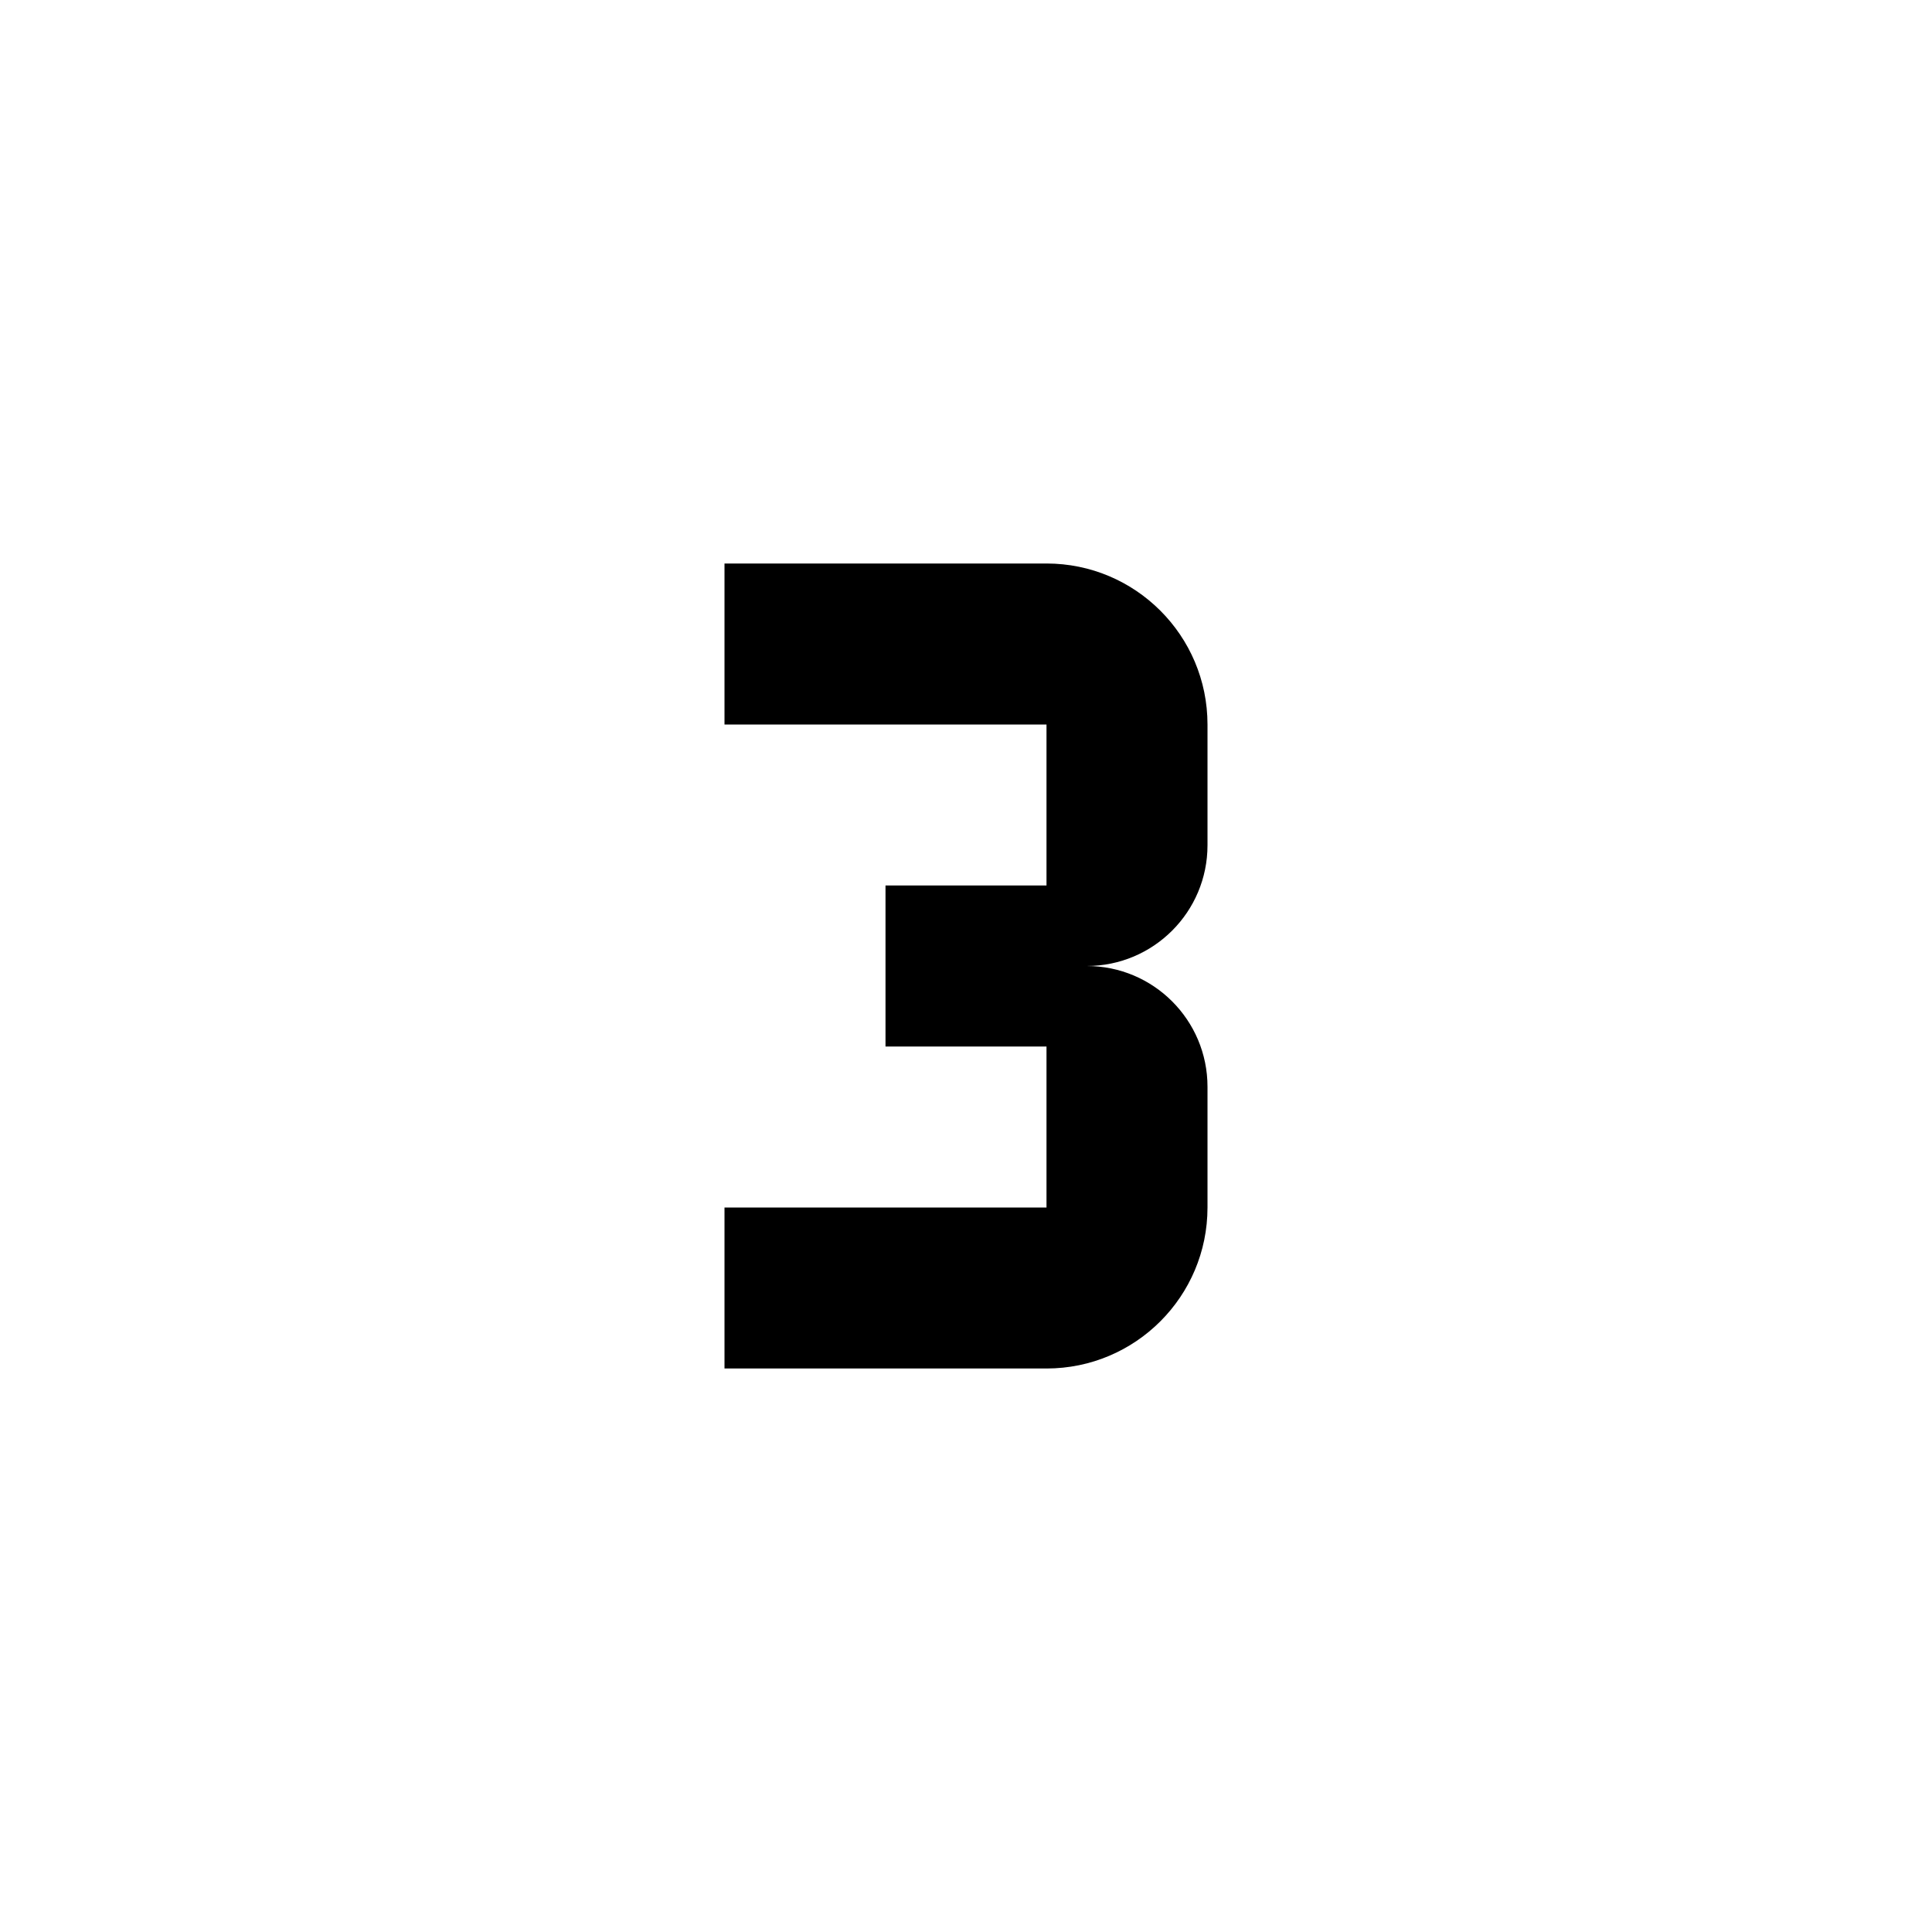
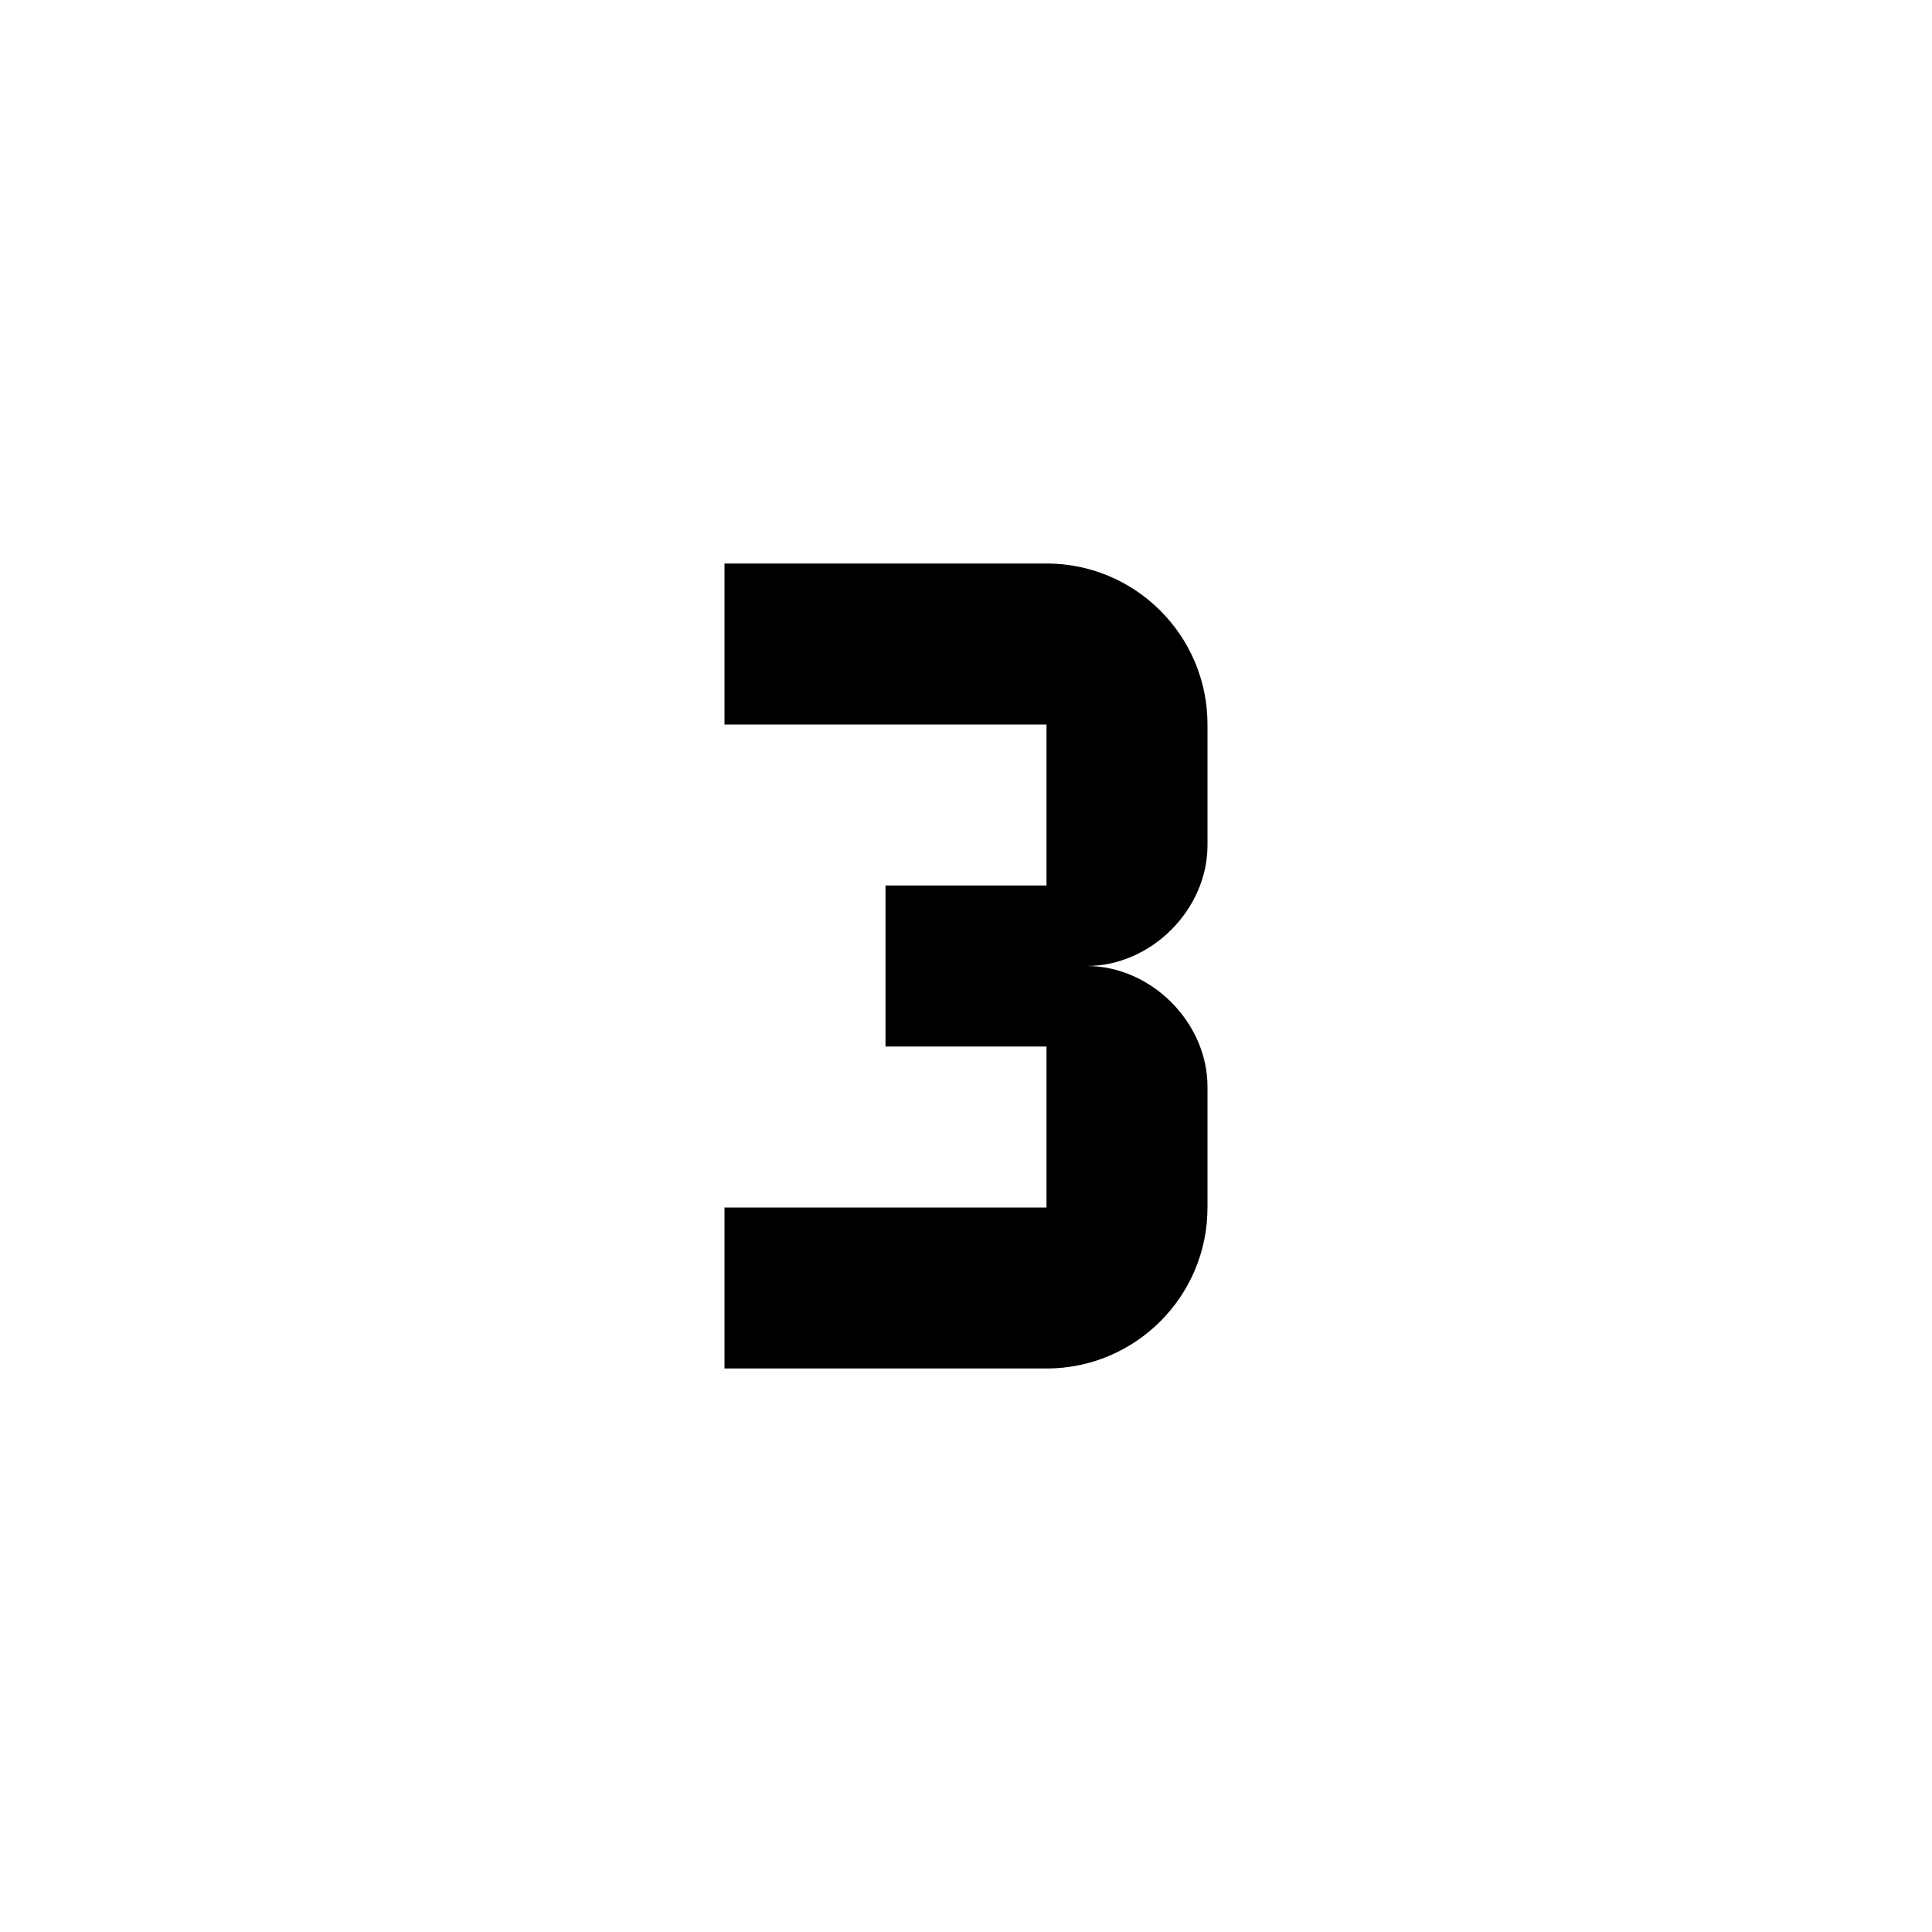
- <svg xmlns="http://www.w3.org/2000/svg" viewBox="0 0 24 24">
-   <path d="M15 15v-1.5a1.5 1.5 0 0 0-1.5-1.5 1.5 1.5 0 0 0 1.5-1.5V9a2 2 0 0 0-2-2H9v2h4v2h-2v2h2v2H9v2h4a2 2 0 0 0 2-2" />
+ <svg xmlns="http://www.w3.org/2000/svg" xml:space="preserve" viewBox="0 0 24 24">
+   <path d="M15 15v-1.5c0-.8-.7-1.5-1.5-1.5.8 0 1.5-.7 1.5-1.5V9a2 2 0 0 0-2-2H9v2h4v2h-2v2h2v2H9v2h4a2 2 0 0 0 2-2z" />
</svg>
